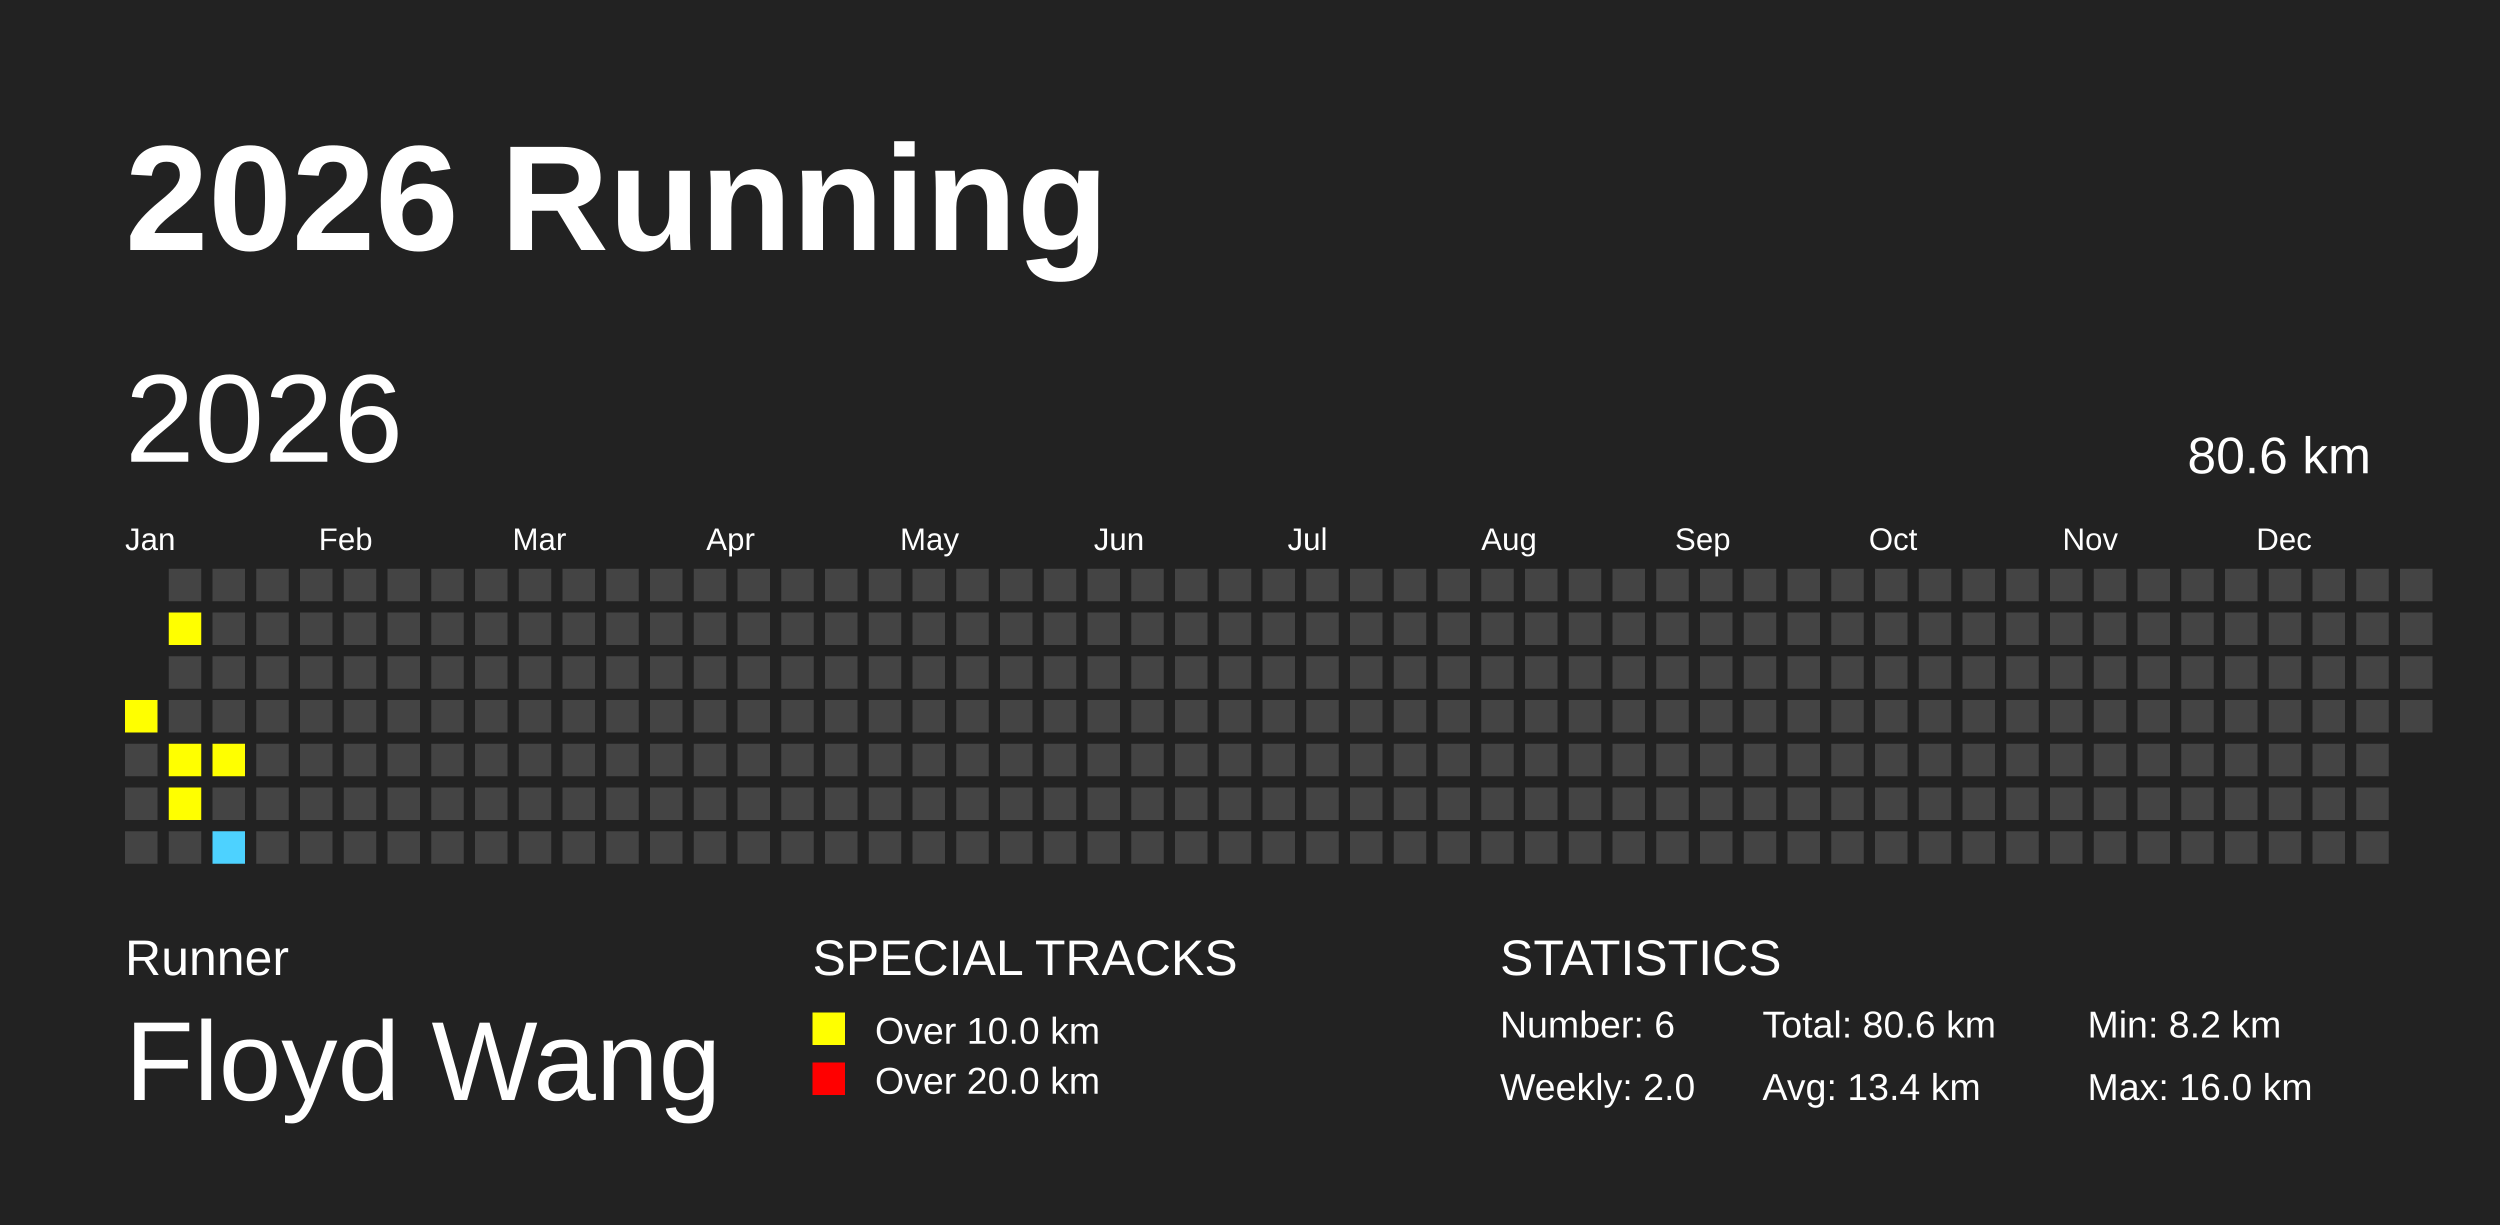
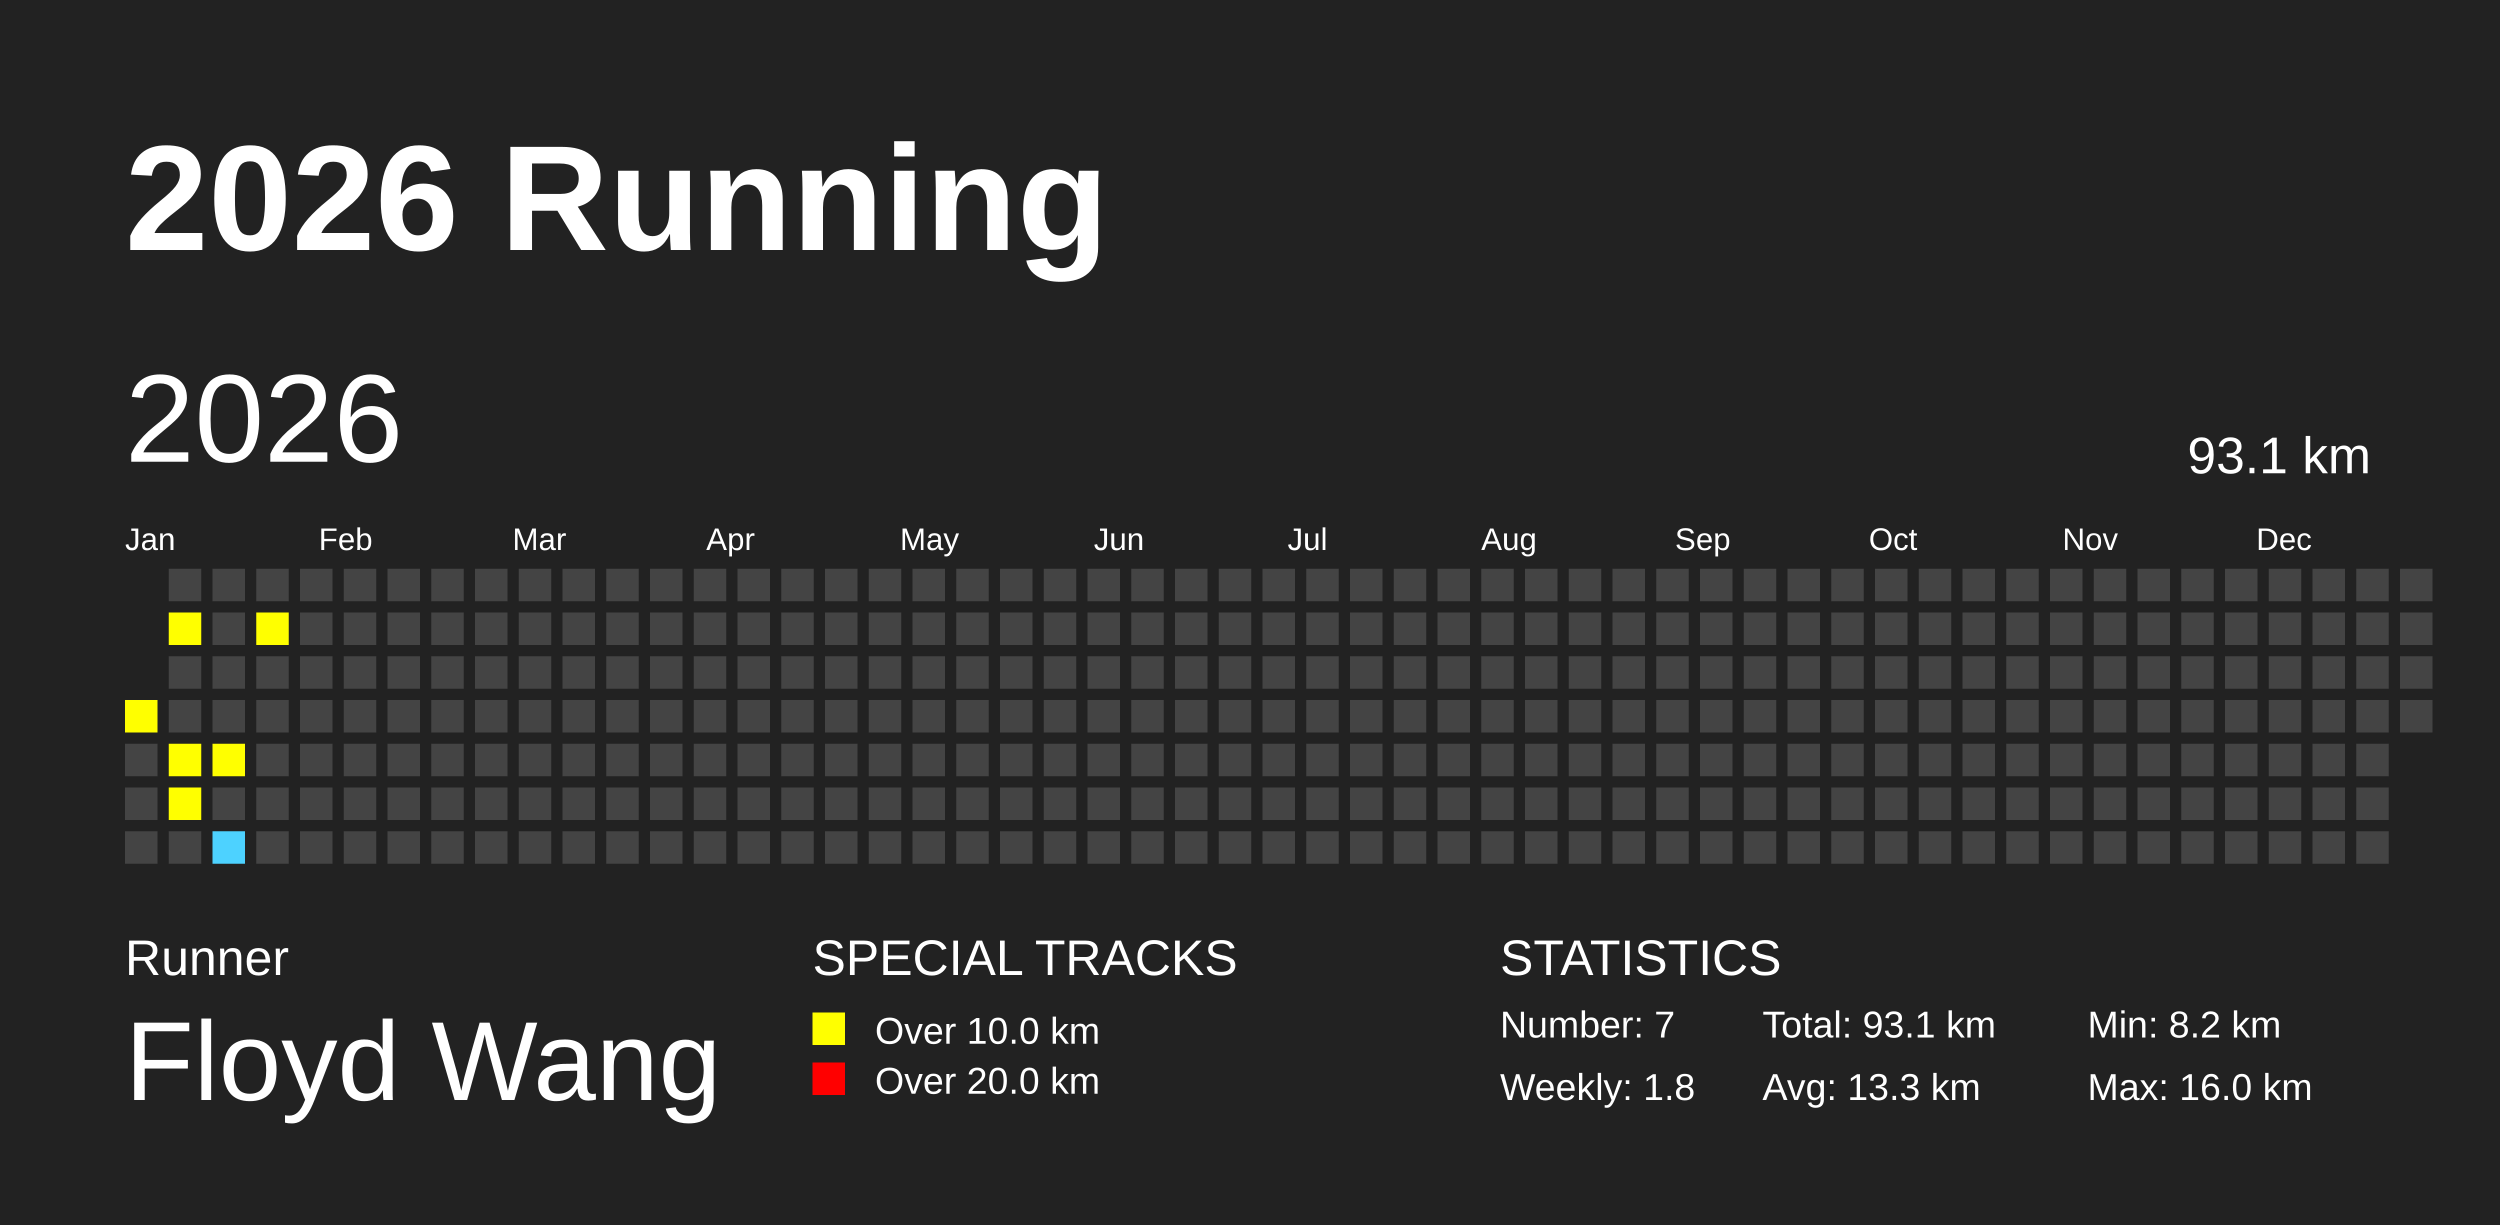
<svg xmlns="http://www.w3.org/2000/svg" baseProfile="full" height="98mm" version="1.1" viewBox="0,0,200,98" width="200mm">
  <defs />
  <rect fill="#222222" height="98" width="200" x="0" y="0" />
  <text fill="#FFFFFF" style="font-size:12px; font-family:Arial; font-weight:bold;" x="10" y="20">2026 Running</text>
  <text fill="#FFFFFF" style="font-size:4px; font-family:Arial" x="10" y="78">Runner</text>
  <text fill="#FFFFFF" style="font-size:9px; font-family:Arial" x="10" y="88">Floyd Wang</text>
  <text fill="#FFFFFF" style="font-size:4px; font-family:Arial" x="65" y="78">SPECIAL TRACKS</text>
  <rect fill="yellow" height="2.6" width="2.6" x="65" y="81" />
  <text fill="#FFFFFF" style="font-size:3px; font-family:Arial" x="70" y="83.5">Over 10.0 km</text>
  <rect fill="red" height="2.6" width="2.6" x="65" y="85" />
  <text fill="#FFFFFF" style="font-size:3px; font-family:Arial" x="70" y="87.5">Over 20.0 km</text>
  <text fill="#FFFFFF" style="font-size:4px; font-family:Arial" x="120" y="78">STATISTICS</text>
-   <text fill="#FFFFFF" style="font-size:3px; font-family:Arial" x="120" y="83">Number: 6</text>
-   <text fill="#FFFFFF" style="font-size:3px; font-family:Arial" x="120" y="88">Weekly: 2.0</text>
-   <text fill="#FFFFFF" style="font-size:3px; font-family:Arial" x="141" y="83">Total: 80.6 km</text>
-   <text fill="#FFFFFF" style="font-size:3px; font-family:Arial" x="141" y="88">Avg: 13.4 km</text>
+   <text fill="#FFFFFF" style="font-size:3px; font-family:Arial" x="120" y="83">Number: 7</text>
+   <text fill="#FFFFFF" style="font-size:3px; font-family:Arial" x="120" y="88">Weekly: 1.8</text>
+   <text fill="#FFFFFF" style="font-size:3px; font-family:Arial" x="141" y="83">Total: 93.1 km</text>
+   <text fill="#FFFFFF" style="font-size:3px; font-family:Arial" x="141" y="88">Avg: 13.3 km</text>
  <text fill="#FFFFFF" style="font-size:3px; font-family:Arial" x="167" y="83">Min: 8.2 km</text>
  <text fill="#FFFFFF" style="font-size:3px; font-family:Arial" x="167" y="88">Max: 16.0 km</text>
  <text dominant-baseline="hanging" fill="#FFFFFF" style="font-size:10.0px; font-family:Arial;" x="10" y="30">2026</text>
-   <text dominant-baseline="hanging" fill="#FFFFFF" style="font-size:4.125px; font-family:Arial;" x="175" y="35">80.6 km</text>
+   <text dominant-baseline="hanging" fill="#FFFFFF" style="font-size:4.125px; font-family:Arial;" x="175" y="35">93.1 km</text>
  <text fill="#FFFFFF" style="font-size:2.5px; font-family:Arial" x="10.0" y="44">Jan</text>
  <text fill="#FFFFFF" style="font-size:2.5px; font-family:Arial" x="25.5" y="44">Feb</text>
  <text fill="#FFFFFF" style="font-size:2.5px; font-family:Arial" x="41.0" y="44">Mar</text>
  <text fill="#FFFFFF" style="font-size:2.5px; font-family:Arial" x="56.5" y="44">Apr</text>
  <text fill="#FFFFFF" style="font-size:2.5px; font-family:Arial" x="72.0" y="44">May</text>
  <text fill="#FFFFFF" style="font-size:2.5px; font-family:Arial" x="87.5" y="44">Jun</text>
  <text fill="#FFFFFF" style="font-size:2.5px; font-family:Arial" x="103.0" y="44">Jul</text>
  <text fill="#FFFFFF" style="font-size:2.5px; font-family:Arial" x="118.5" y="44">Aug</text>
  <text fill="#FFFFFF" style="font-size:2.5px; font-family:Arial" x="134.0" y="44">Sep</text>
  <text fill="#FFFFFF" style="font-size:2.5px; font-family:Arial" x="149.5" y="44">Oct</text>
  <text fill="#FFFFFF" style="font-size:2.5px; font-family:Arial" x="165.0" y="44">Nov</text>
  <text fill="#FFFFFF" style="font-size:2.5px; font-family:Arial" x="180.5" y="44">Dec</text>
  <rect fill="yellow" height="2.6" width="2.6" x="10.0" y="56.0" />
  <rect fill="#444444" height="2.6" width="2.6" x="10.0" y="59.5" />
  <rect fill="#444444" height="2.6" width="2.6" x="10.0" y="63.0" />
  <rect fill="#444444" height="2.6" width="2.6" x="10.0" y="66.5" />
  <rect fill="#444444" height="2.6" width="2.6" x="13.5" y="45.5" />
  <rect fill="yellow" height="2.6" width="2.6" x="13.5" y="49.0" />
  <rect fill="#444444" height="2.6" width="2.6" x="13.5" y="52.5" />
  <rect fill="#444444" height="2.6" width="2.6" x="13.5" y="56.0" />
  <rect fill="yellow" height="2.6" width="2.6" x="13.5" y="59.5" />
  <rect fill="yellow" height="2.6" width="2.6" x="13.5" y="63.0" />
  <rect fill="#444444" height="2.6" width="2.6" x="13.5" y="66.5" />
  <rect fill="#444444" height="2.6" width="2.6" x="17.0" y="45.5" />
  <rect fill="#444444" height="2.6" width="2.6" x="17.0" y="49.0" />
  <rect fill="#444444" height="2.6" width="2.6" x="17.0" y="52.5" />
  <rect fill="#444444" height="2.6" width="2.6" x="17.0" y="56.0" />
  <rect fill="yellow" height="2.6" width="2.6" x="17.0" y="59.5" />
  <rect fill="#444444" height="2.6" width="2.6" x="17.0" y="63.0" />
  <rect fill="#4DD2FF" height="2.6" width="2.6" x="17.0" y="66.5" />
  <rect fill="#444444" height="2.6" width="2.6" x="20.5" y="45.5" />
-   <rect fill="#444444" height="2.6" width="2.6" x="20.5" y="49.0" />
+   <rect fill="yellow" height="2.6" width="2.6" x="20.5" y="49.0" />
  <rect fill="#444444" height="2.6" width="2.6" x="20.5" y="52.5" />
  <rect fill="#444444" height="2.6" width="2.6" x="20.5" y="56.0" />
  <rect fill="#444444" height="2.6" width="2.6" x="20.5" y="59.5" />
  <rect fill="#444444" height="2.6" width="2.6" x="20.5" y="63.0" />
  <rect fill="#444444" height="2.6" width="2.6" x="20.5" y="66.5" />
  <rect fill="#444444" height="2.6" width="2.6" x="24.0" y="45.5" />
  <rect fill="#444444" height="2.6" width="2.6" x="24.0" y="49.0" />
  <rect fill="#444444" height="2.6" width="2.6" x="24.0" y="52.5" />
  <rect fill="#444444" height="2.6" width="2.6" x="24.0" y="56.0" />
  <rect fill="#444444" height="2.6" width="2.6" x="24.0" y="59.5" />
  <rect fill="#444444" height="2.6" width="2.6" x="24.0" y="63.0" />
  <rect fill="#444444" height="2.6" width="2.6" x="24.0" y="66.5" />
  <rect fill="#444444" height="2.6" width="2.6" x="27.5" y="45.5" />
  <rect fill="#444444" height="2.6" width="2.6" x="27.5" y="49.0" />
  <rect fill="#444444" height="2.6" width="2.6" x="27.5" y="52.5" />
  <rect fill="#444444" height="2.6" width="2.6" x="27.5" y="56.0" />
  <rect fill="#444444" height="2.6" width="2.6" x="27.5" y="59.5" />
  <rect fill="#444444" height="2.6" width="2.6" x="27.5" y="63.0" />
  <rect fill="#444444" height="2.6" width="2.6" x="27.5" y="66.5" />
  <rect fill="#444444" height="2.6" width="2.6" x="31.0" y="45.5" />
  <rect fill="#444444" height="2.6" width="2.6" x="31.0" y="49.0" />
  <rect fill="#444444" height="2.6" width="2.6" x="31.0" y="52.5" />
  <rect fill="#444444" height="2.6" width="2.6" x="31.0" y="56.0" />
  <rect fill="#444444" height="2.6" width="2.6" x="31.0" y="59.5" />
  <rect fill="#444444" height="2.6" width="2.6" x="31.0" y="63.0" />
  <rect fill="#444444" height="2.6" width="2.6" x="31.0" y="66.5" />
  <rect fill="#444444" height="2.6" width="2.6" x="34.5" y="45.5" />
  <rect fill="#444444" height="2.6" width="2.6" x="34.5" y="49.0" />
  <rect fill="#444444" height="2.6" width="2.6" x="34.5" y="52.5" />
  <rect fill="#444444" height="2.6" width="2.6" x="34.5" y="56.0" />
  <rect fill="#444444" height="2.6" width="2.6" x="34.5" y="59.5" />
  <rect fill="#444444" height="2.6" width="2.6" x="34.5" y="63.0" />
  <rect fill="#444444" height="2.6" width="2.6" x="34.5" y="66.5" />
  <rect fill="#444444" height="2.6" width="2.6" x="38.0" y="45.5" />
  <rect fill="#444444" height="2.6" width="2.6" x="38.0" y="49.0" />
  <rect fill="#444444" height="2.6" width="2.6" x="38.0" y="52.5" />
  <rect fill="#444444" height="2.6" width="2.6" x="38.0" y="56.0" />
  <rect fill="#444444" height="2.6" width="2.6" x="38.0" y="59.5" />
  <rect fill="#444444" height="2.6" width="2.6" x="38.0" y="63.0" />
  <rect fill="#444444" height="2.6" width="2.6" x="38.0" y="66.5" />
  <rect fill="#444444" height="2.6" width="2.6" x="41.5" y="45.5" />
  <rect fill="#444444" height="2.6" width="2.6" x="41.5" y="49.0" />
  <rect fill="#444444" height="2.6" width="2.6" x="41.5" y="52.5" />
  <rect fill="#444444" height="2.6" width="2.6" x="41.5" y="56.0" />
  <rect fill="#444444" height="2.6" width="2.6" x="41.5" y="59.5" />
  <rect fill="#444444" height="2.6" width="2.6" x="41.5" y="63.0" />
  <rect fill="#444444" height="2.6" width="2.6" x="41.5" y="66.5" />
  <rect fill="#444444" height="2.6" width="2.6" x="45.0" y="45.5" />
  <rect fill="#444444" height="2.6" width="2.6" x="45.0" y="49.0" />
  <rect fill="#444444" height="2.6" width="2.6" x="45.0" y="52.5" />
  <rect fill="#444444" height="2.6" width="2.6" x="45.0" y="56.0" />
  <rect fill="#444444" height="2.6" width="2.6" x="45.0" y="59.5" />
  <rect fill="#444444" height="2.6" width="2.6" x="45.0" y="63.0" />
  <rect fill="#444444" height="2.6" width="2.6" x="45.0" y="66.5" />
  <rect fill="#444444" height="2.6" width="2.6" x="48.5" y="45.5" />
  <rect fill="#444444" height="2.6" width="2.6" x="48.5" y="49.0" />
  <rect fill="#444444" height="2.6" width="2.6" x="48.5" y="52.5" />
  <rect fill="#444444" height="2.6" width="2.6" x="48.5" y="56.0" />
  <rect fill="#444444" height="2.6" width="2.6" x="48.5" y="59.5" />
  <rect fill="#444444" height="2.6" width="2.6" x="48.5" y="63.0" />
  <rect fill="#444444" height="2.6" width="2.6" x="48.5" y="66.5" />
  <rect fill="#444444" height="2.6" width="2.6" x="52.0" y="45.5" />
  <rect fill="#444444" height="2.6" width="2.6" x="52.0" y="49.0" />
  <rect fill="#444444" height="2.6" width="2.6" x="52.0" y="52.5" />
  <rect fill="#444444" height="2.6" width="2.6" x="52.0" y="56.0" />
  <rect fill="#444444" height="2.6" width="2.6" x="52.0" y="59.5" />
  <rect fill="#444444" height="2.6" width="2.6" x="52.0" y="63.0" />
  <rect fill="#444444" height="2.6" width="2.6" x="52.0" y="66.5" />
  <rect fill="#444444" height="2.6" width="2.6" x="55.5" y="45.5" />
  <rect fill="#444444" height="2.6" width="2.6" x="55.5" y="49.0" />
  <rect fill="#444444" height="2.6" width="2.6" x="55.5" y="52.5" />
  <rect fill="#444444" height="2.6" width="2.6" x="55.5" y="56.0" />
  <rect fill="#444444" height="2.6" width="2.6" x="55.5" y="59.5" />
  <rect fill="#444444" height="2.6" width="2.6" x="55.5" y="63.0" />
  <rect fill="#444444" height="2.6" width="2.6" x="55.5" y="66.5" />
  <rect fill="#444444" height="2.6" width="2.6" x="59.0" y="45.5" />
  <rect fill="#444444" height="2.6" width="2.6" x="59.0" y="49.0" />
  <rect fill="#444444" height="2.6" width="2.6" x="59.0" y="52.5" />
  <rect fill="#444444" height="2.6" width="2.6" x="59.0" y="56.0" />
  <rect fill="#444444" height="2.6" width="2.6" x="59.0" y="59.5" />
  <rect fill="#444444" height="2.6" width="2.6" x="59.0" y="63.0" />
  <rect fill="#444444" height="2.6" width="2.6" x="59.0" y="66.5" />
  <rect fill="#444444" height="2.6" width="2.6" x="62.5" y="45.5" />
  <rect fill="#444444" height="2.6" width="2.6" x="62.5" y="49.0" />
  <rect fill="#444444" height="2.6" width="2.6" x="62.5" y="52.5" />
  <rect fill="#444444" height="2.6" width="2.6" x="62.5" y="56.0" />
  <rect fill="#444444" height="2.6" width="2.6" x="62.5" y="59.5" />
  <rect fill="#444444" height="2.6" width="2.6" x="62.5" y="63.0" />
  <rect fill="#444444" height="2.6" width="2.6" x="62.5" y="66.5" />
  <rect fill="#444444" height="2.6" width="2.6" x="66.0" y="45.5" />
  <rect fill="#444444" height="2.6" width="2.6" x="66.0" y="49.0" />
  <rect fill="#444444" height="2.6" width="2.6" x="66.0" y="52.5" />
  <rect fill="#444444" height="2.6" width="2.6" x="66.0" y="56.0" />
  <rect fill="#444444" height="2.6" width="2.6" x="66.0" y="59.5" />
  <rect fill="#444444" height="2.6" width="2.6" x="66.0" y="63.0" />
  <rect fill="#444444" height="2.6" width="2.6" x="66.0" y="66.5" />
  <rect fill="#444444" height="2.6" width="2.6" x="69.5" y="45.5" />
  <rect fill="#444444" height="2.6" width="2.6" x="69.5" y="49.0" />
  <rect fill="#444444" height="2.6" width="2.6" x="69.5" y="52.5" />
  <rect fill="#444444" height="2.6" width="2.6" x="69.5" y="56.0" />
  <rect fill="#444444" height="2.6" width="2.6" x="69.5" y="59.5" />
  <rect fill="#444444" height="2.6" width="2.6" x="69.5" y="63.0" />
  <rect fill="#444444" height="2.6" width="2.6" x="69.5" y="66.5" />
  <rect fill="#444444" height="2.6" width="2.6" x="73.0" y="45.5" />
  <rect fill="#444444" height="2.6" width="2.6" x="73.0" y="49.0" />
  <rect fill="#444444" height="2.6" width="2.6" x="73.0" y="52.5" />
  <rect fill="#444444" height="2.6" width="2.6" x="73.0" y="56.0" />
  <rect fill="#444444" height="2.6" width="2.6" x="73.0" y="59.5" />
  <rect fill="#444444" height="2.6" width="2.6" x="73.0" y="63.0" />
  <rect fill="#444444" height="2.6" width="2.6" x="73.0" y="66.5" />
  <rect fill="#444444" height="2.6" width="2.6" x="76.5" y="45.5" />
  <rect fill="#444444" height="2.6" width="2.6" x="76.5" y="49.0" />
  <rect fill="#444444" height="2.6" width="2.6" x="76.5" y="52.5" />
  <rect fill="#444444" height="2.6" width="2.6" x="76.5" y="56.0" />
  <rect fill="#444444" height="2.6" width="2.6" x="76.5" y="59.5" />
  <rect fill="#444444" height="2.6" width="2.6" x="76.5" y="63.0" />
  <rect fill="#444444" height="2.6" width="2.6" x="76.5" y="66.5" />
  <rect fill="#444444" height="2.6" width="2.6" x="80.0" y="45.5" />
  <rect fill="#444444" height="2.6" width="2.6" x="80.0" y="49.0" />
  <rect fill="#444444" height="2.6" width="2.6" x="80.0" y="52.5" />
  <rect fill="#444444" height="2.6" width="2.6" x="80.0" y="56.0" />
  <rect fill="#444444" height="2.6" width="2.6" x="80.0" y="59.5" />
  <rect fill="#444444" height="2.6" width="2.6" x="80.0" y="63.0" />
  <rect fill="#444444" height="2.6" width="2.6" x="80.0" y="66.5" />
  <rect fill="#444444" height="2.6" width="2.6" x="83.5" y="45.5" />
  <rect fill="#444444" height="2.6" width="2.6" x="83.5" y="49.0" />
  <rect fill="#444444" height="2.6" width="2.6" x="83.5" y="52.5" />
  <rect fill="#444444" height="2.6" width="2.6" x="83.5" y="56.0" />
  <rect fill="#444444" height="2.6" width="2.6" x="83.5" y="59.5" />
  <rect fill="#444444" height="2.6" width="2.6" x="83.5" y="63.0" />
  <rect fill="#444444" height="2.6" width="2.6" x="83.5" y="66.5" />
  <rect fill="#444444" height="2.6" width="2.6" x="87.0" y="45.5" />
  <rect fill="#444444" height="2.6" width="2.6" x="87.0" y="49.0" />
  <rect fill="#444444" height="2.6" width="2.6" x="87.0" y="52.5" />
  <rect fill="#444444" height="2.6" width="2.6" x="87.0" y="56.0" />
  <rect fill="#444444" height="2.6" width="2.6" x="87.0" y="59.5" />
  <rect fill="#444444" height="2.6" width="2.6" x="87.0" y="63.0" />
  <rect fill="#444444" height="2.6" width="2.6" x="87.0" y="66.5" />
  <rect fill="#444444" height="2.6" width="2.6" x="90.5" y="45.5" />
  <rect fill="#444444" height="2.6" width="2.6" x="90.5" y="49.0" />
  <rect fill="#444444" height="2.6" width="2.6" x="90.5" y="52.5" />
  <rect fill="#444444" height="2.6" width="2.6" x="90.5" y="56.0" />
  <rect fill="#444444" height="2.6" width="2.6" x="90.5" y="59.5" />
  <rect fill="#444444" height="2.6" width="2.6" x="90.5" y="63.0" />
  <rect fill="#444444" height="2.6" width="2.6" x="90.5" y="66.5" />
  <rect fill="#444444" height="2.6" width="2.6" x="94.0" y="45.5" />
  <rect fill="#444444" height="2.6" width="2.6" x="94.0" y="49.0" />
  <rect fill="#444444" height="2.6" width="2.6" x="94.0" y="52.5" />
  <rect fill="#444444" height="2.6" width="2.6" x="94.0" y="56.0" />
  <rect fill="#444444" height="2.6" width="2.6" x="94.0" y="59.5" />
  <rect fill="#444444" height="2.6" width="2.6" x="94.0" y="63.0" />
  <rect fill="#444444" height="2.6" width="2.6" x="94.0" y="66.5" />
  <rect fill="#444444" height="2.6" width="2.6" x="97.5" y="45.5" />
  <rect fill="#444444" height="2.6" width="2.6" x="97.5" y="49.0" />
  <rect fill="#444444" height="2.6" width="2.6" x="97.5" y="52.5" />
  <rect fill="#444444" height="2.6" width="2.6" x="97.5" y="56.0" />
  <rect fill="#444444" height="2.6" width="2.6" x="97.5" y="59.5" />
  <rect fill="#444444" height="2.6" width="2.6" x="97.5" y="63.0" />
  <rect fill="#444444" height="2.6" width="2.6" x="97.5" y="66.5" />
  <rect fill="#444444" height="2.6" width="2.6" x="101.0" y="45.5" />
  <rect fill="#444444" height="2.6" width="2.6" x="101.0" y="49.0" />
  <rect fill="#444444" height="2.6" width="2.6" x="101.0" y="52.5" />
  <rect fill="#444444" height="2.6" width="2.6" x="101.0" y="56.0" />
  <rect fill="#444444" height="2.6" width="2.6" x="101.0" y="59.5" />
  <rect fill="#444444" height="2.6" width="2.6" x="101.0" y="63.0" />
  <rect fill="#444444" height="2.6" width="2.6" x="101.0" y="66.5" />
  <rect fill="#444444" height="2.6" width="2.6" x="104.5" y="45.5" />
  <rect fill="#444444" height="2.6" width="2.6" x="104.5" y="49.0" />
  <rect fill="#444444" height="2.6" width="2.6" x="104.5" y="52.5" />
  <rect fill="#444444" height="2.6" width="2.6" x="104.5" y="56.0" />
  <rect fill="#444444" height="2.6" width="2.6" x="104.5" y="59.5" />
  <rect fill="#444444" height="2.6" width="2.6" x="104.5" y="63.0" />
  <rect fill="#444444" height="2.6" width="2.6" x="104.5" y="66.5" />
  <rect fill="#444444" height="2.6" width="2.6" x="108.0" y="45.5" />
  <rect fill="#444444" height="2.6" width="2.6" x="108.0" y="49.0" />
  <rect fill="#444444" height="2.6" width="2.6" x="108.0" y="52.5" />
  <rect fill="#444444" height="2.6" width="2.6" x="108.0" y="56.0" />
  <rect fill="#444444" height="2.6" width="2.6" x="108.0" y="59.5" />
  <rect fill="#444444" height="2.6" width="2.6" x="108.0" y="63.0" />
  <rect fill="#444444" height="2.6" width="2.6" x="108.0" y="66.5" />
  <rect fill="#444444" height="2.6" width="2.6" x="111.5" y="45.5" />
  <rect fill="#444444" height="2.6" width="2.6" x="111.5" y="49.0" />
  <rect fill="#444444" height="2.6" width="2.6" x="111.5" y="52.5" />
  <rect fill="#444444" height="2.6" width="2.6" x="111.5" y="56.0" />
  <rect fill="#444444" height="2.6" width="2.6" x="111.5" y="59.5" />
  <rect fill="#444444" height="2.6" width="2.6" x="111.5" y="63.0" />
  <rect fill="#444444" height="2.6" width="2.6" x="111.5" y="66.5" />
  <rect fill="#444444" height="2.6" width="2.6" x="115.0" y="45.5" />
  <rect fill="#444444" height="2.6" width="2.6" x="115.0" y="49.0" />
  <rect fill="#444444" height="2.6" width="2.6" x="115.0" y="52.5" />
  <rect fill="#444444" height="2.6" width="2.6" x="115.0" y="56.0" />
  <rect fill="#444444" height="2.6" width="2.6" x="115.0" y="59.5" />
  <rect fill="#444444" height="2.6" width="2.6" x="115.0" y="63.0" />
  <rect fill="#444444" height="2.6" width="2.6" x="115.0" y="66.5" />
  <rect fill="#444444" height="2.6" width="2.6" x="118.5" y="45.5" />
  <rect fill="#444444" height="2.6" width="2.6" x="118.5" y="49.0" />
  <rect fill="#444444" height="2.6" width="2.6" x="118.5" y="52.5" />
  <rect fill="#444444" height="2.6" width="2.6" x="118.5" y="56.0" />
  <rect fill="#444444" height="2.6" width="2.6" x="118.5" y="59.5" />
  <rect fill="#444444" height="2.6" width="2.6" x="118.5" y="63.0" />
  <rect fill="#444444" height="2.6" width="2.6" x="118.5" y="66.5" />
  <rect fill="#444444" height="2.6" width="2.6" x="122.0" y="45.5" />
  <rect fill="#444444" height="2.6" width="2.6" x="122.0" y="49.0" />
  <rect fill="#444444" height="2.6" width="2.6" x="122.0" y="52.5" />
  <rect fill="#444444" height="2.6" width="2.6" x="122.0" y="56.0" />
  <rect fill="#444444" height="2.6" width="2.6" x="122.0" y="59.5" />
  <rect fill="#444444" height="2.6" width="2.6" x="122.0" y="63.0" />
  <rect fill="#444444" height="2.6" width="2.6" x="122.0" y="66.5" />
  <rect fill="#444444" height="2.6" width="2.6" x="125.5" y="45.5" />
  <rect fill="#444444" height="2.6" width="2.6" x="125.5" y="49.0" />
  <rect fill="#444444" height="2.6" width="2.6" x="125.5" y="52.5" />
  <rect fill="#444444" height="2.6" width="2.6" x="125.5" y="56.0" />
  <rect fill="#444444" height="2.6" width="2.6" x="125.5" y="59.5" />
  <rect fill="#444444" height="2.6" width="2.6" x="125.5" y="63.0" />
  <rect fill="#444444" height="2.6" width="2.6" x="125.5" y="66.5" />
  <rect fill="#444444" height="2.6" width="2.6" x="129.0" y="45.5" />
  <rect fill="#444444" height="2.6" width="2.6" x="129.0" y="49.0" />
  <rect fill="#444444" height="2.6" width="2.6" x="129.0" y="52.5" />
  <rect fill="#444444" height="2.6" width="2.6" x="129.0" y="56.0" />
  <rect fill="#444444" height="2.6" width="2.6" x="129.0" y="59.5" />
  <rect fill="#444444" height="2.6" width="2.6" x="129.0" y="63.0" />
  <rect fill="#444444" height="2.6" width="2.6" x="129.0" y="66.5" />
  <rect fill="#444444" height="2.6" width="2.6" x="132.5" y="45.5" />
  <rect fill="#444444" height="2.6" width="2.6" x="132.5" y="49.0" />
  <rect fill="#444444" height="2.6" width="2.6" x="132.5" y="52.5" />
  <rect fill="#444444" height="2.6" width="2.6" x="132.5" y="56.0" />
  <rect fill="#444444" height="2.6" width="2.6" x="132.5" y="59.5" />
  <rect fill="#444444" height="2.6" width="2.6" x="132.5" y="63.0" />
  <rect fill="#444444" height="2.6" width="2.6" x="132.5" y="66.5" />
  <rect fill="#444444" height="2.6" width="2.6" x="136.0" y="45.5" />
  <rect fill="#444444" height="2.6" width="2.6" x="136.0" y="49.0" />
  <rect fill="#444444" height="2.6" width="2.6" x="136.0" y="52.5" />
  <rect fill="#444444" height="2.6" width="2.6" x="136.0" y="56.0" />
  <rect fill="#444444" height="2.6" width="2.6" x="136.0" y="59.5" />
  <rect fill="#444444" height="2.6" width="2.6" x="136.0" y="63.0" />
  <rect fill="#444444" height="2.6" width="2.6" x="136.0" y="66.5" />
  <rect fill="#444444" height="2.6" width="2.6" x="139.5" y="45.5" />
  <rect fill="#444444" height="2.6" width="2.6" x="139.5" y="49.0" />
  <rect fill="#444444" height="2.6" width="2.6" x="139.5" y="52.5" />
  <rect fill="#444444" height="2.6" width="2.6" x="139.5" y="56.0" />
  <rect fill="#444444" height="2.6" width="2.6" x="139.5" y="59.5" />
  <rect fill="#444444" height="2.6" width="2.6" x="139.5" y="63.0" />
  <rect fill="#444444" height="2.6" width="2.6" x="139.5" y="66.5" />
  <rect fill="#444444" height="2.6" width="2.6" x="143.0" y="45.5" />
  <rect fill="#444444" height="2.6" width="2.6" x="143.0" y="49.0" />
  <rect fill="#444444" height="2.6" width="2.6" x="143.0" y="52.5" />
  <rect fill="#444444" height="2.6" width="2.6" x="143.0" y="56.0" />
  <rect fill="#444444" height="2.6" width="2.6" x="143.0" y="59.5" />
  <rect fill="#444444" height="2.6" width="2.6" x="143.0" y="63.0" />
  <rect fill="#444444" height="2.6" width="2.6" x="143.0" y="66.5" />
  <rect fill="#444444" height="2.6" width="2.6" x="146.5" y="45.5" />
  <rect fill="#444444" height="2.6" width="2.6" x="146.5" y="49.0" />
  <rect fill="#444444" height="2.6" width="2.6" x="146.5" y="52.5" />
  <rect fill="#444444" height="2.6" width="2.6" x="146.5" y="56.0" />
  <rect fill="#444444" height="2.6" width="2.6" x="146.5" y="59.5" />
  <rect fill="#444444" height="2.6" width="2.6" x="146.5" y="63.0" />
  <rect fill="#444444" height="2.6" width="2.6" x="146.5" y="66.5" />
  <rect fill="#444444" height="2.6" width="2.6" x="150.0" y="45.5" />
  <rect fill="#444444" height="2.6" width="2.6" x="150.0" y="49.0" />
  <rect fill="#444444" height="2.6" width="2.6" x="150.0" y="52.5" />
  <rect fill="#444444" height="2.6" width="2.6" x="150.0" y="56.0" />
  <rect fill="#444444" height="2.6" width="2.6" x="150.0" y="59.5" />
  <rect fill="#444444" height="2.6" width="2.6" x="150.0" y="63.0" />
  <rect fill="#444444" height="2.6" width="2.6" x="150.0" y="66.5" />
  <rect fill="#444444" height="2.6" width="2.6" x="153.5" y="45.5" />
  <rect fill="#444444" height="2.6" width="2.6" x="153.5" y="49.0" />
  <rect fill="#444444" height="2.6" width="2.6" x="153.5" y="52.5" />
  <rect fill="#444444" height="2.6" width="2.6" x="153.5" y="56.0" />
  <rect fill="#444444" height="2.6" width="2.6" x="153.5" y="59.5" />
  <rect fill="#444444" height="2.6" width="2.6" x="153.5" y="63.0" />
  <rect fill="#444444" height="2.6" width="2.6" x="153.5" y="66.5" />
  <rect fill="#444444" height="2.6" width="2.6" x="157.0" y="45.5" />
  <rect fill="#444444" height="2.6" width="2.6" x="157.0" y="49.0" />
  <rect fill="#444444" height="2.6" width="2.6" x="157.0" y="52.5" />
  <rect fill="#444444" height="2.6" width="2.6" x="157.0" y="56.0" />
  <rect fill="#444444" height="2.6" width="2.6" x="157.0" y="59.5" />
  <rect fill="#444444" height="2.6" width="2.6" x="157.0" y="63.0" />
  <rect fill="#444444" height="2.6" width="2.6" x="157.0" y="66.5" />
  <rect fill="#444444" height="2.6" width="2.6" x="160.5" y="45.5" />
  <rect fill="#444444" height="2.6" width="2.6" x="160.5" y="49.0" />
  <rect fill="#444444" height="2.6" width="2.6" x="160.5" y="52.5" />
  <rect fill="#444444" height="2.6" width="2.6" x="160.5" y="56.0" />
  <rect fill="#444444" height="2.6" width="2.6" x="160.5" y="59.5" />
  <rect fill="#444444" height="2.6" width="2.6" x="160.5" y="63.0" />
  <rect fill="#444444" height="2.6" width="2.6" x="160.5" y="66.5" />
  <rect fill="#444444" height="2.6" width="2.6" x="164.0" y="45.5" />
  <rect fill="#444444" height="2.6" width="2.6" x="164.0" y="49.0" />
  <rect fill="#444444" height="2.6" width="2.6" x="164.0" y="52.5" />
  <rect fill="#444444" height="2.6" width="2.6" x="164.0" y="56.0" />
  <rect fill="#444444" height="2.6" width="2.6" x="164.0" y="59.5" />
  <rect fill="#444444" height="2.6" width="2.6" x="164.0" y="63.0" />
  <rect fill="#444444" height="2.6" width="2.6" x="164.0" y="66.5" />
  <rect fill="#444444" height="2.6" width="2.6" x="167.5" y="45.5" />
  <rect fill="#444444" height="2.6" width="2.6" x="167.5" y="49.0" />
  <rect fill="#444444" height="2.6" width="2.6" x="167.5" y="52.5" />
  <rect fill="#444444" height="2.6" width="2.6" x="167.5" y="56.0" />
  <rect fill="#444444" height="2.6" width="2.6" x="167.5" y="59.5" />
  <rect fill="#444444" height="2.6" width="2.6" x="167.5" y="63.0" />
  <rect fill="#444444" height="2.6" width="2.6" x="167.5" y="66.5" />
  <rect fill="#444444" height="2.6" width="2.6" x="171.0" y="45.5" />
  <rect fill="#444444" height="2.6" width="2.6" x="171.0" y="49.0" />
  <rect fill="#444444" height="2.6" width="2.6" x="171.0" y="52.5" />
  <rect fill="#444444" height="2.6" width="2.6" x="171.0" y="56.0" />
  <rect fill="#444444" height="2.6" width="2.6" x="171.0" y="59.5" />
  <rect fill="#444444" height="2.6" width="2.6" x="171.0" y="63.0" />
  <rect fill="#444444" height="2.6" width="2.6" x="171.0" y="66.5" />
  <rect fill="#444444" height="2.6" width="2.6" x="174.5" y="45.5" />
  <rect fill="#444444" height="2.6" width="2.6" x="174.5" y="49.0" />
  <rect fill="#444444" height="2.6" width="2.6" x="174.5" y="52.5" />
  <rect fill="#444444" height="2.6" width="2.6" x="174.5" y="56.0" />
  <rect fill="#444444" height="2.6" width="2.6" x="174.5" y="59.5" />
  <rect fill="#444444" height="2.6" width="2.6" x="174.5" y="63.0" />
  <rect fill="#444444" height="2.6" width="2.6" x="174.5" y="66.5" />
  <rect fill="#444444" height="2.6" width="2.6" x="178.0" y="45.5" />
  <rect fill="#444444" height="2.6" width="2.6" x="178.0" y="49.0" />
  <rect fill="#444444" height="2.6" width="2.6" x="178.0" y="52.5" />
  <rect fill="#444444" height="2.6" width="2.6" x="178.0" y="56.0" />
  <rect fill="#444444" height="2.6" width="2.6" x="178.0" y="59.5" />
  <rect fill="#444444" height="2.6" width="2.6" x="178.0" y="63.0" />
  <rect fill="#444444" height="2.6" width="2.6" x="178.0" y="66.5" />
  <rect fill="#444444" height="2.6" width="2.6" x="181.5" y="45.5" />
  <rect fill="#444444" height="2.6" width="2.6" x="181.5" y="49.0" />
  <rect fill="#444444" height="2.6" width="2.6" x="181.5" y="52.5" />
  <rect fill="#444444" height="2.6" width="2.6" x="181.5" y="56.0" />
  <rect fill="#444444" height="2.6" width="2.6" x="181.5" y="59.5" />
  <rect fill="#444444" height="2.6" width="2.6" x="181.5" y="63.0" />
  <rect fill="#444444" height="2.6" width="2.6" x="181.5" y="66.5" />
  <rect fill="#444444" height="2.6" width="2.6" x="185.0" y="45.5" />
  <rect fill="#444444" height="2.6" width="2.6" x="185.0" y="49.0" />
  <rect fill="#444444" height="2.6" width="2.6" x="185.0" y="52.5" />
  <rect fill="#444444" height="2.6" width="2.6" x="185.0" y="56.0" />
  <rect fill="#444444" height="2.6" width="2.6" x="185.0" y="59.5" />
  <rect fill="#444444" height="2.6" width="2.6" x="185.0" y="63.0" />
  <rect fill="#444444" height="2.6" width="2.6" x="185.0" y="66.5" />
  <rect fill="#444444" height="2.6" width="2.6" x="188.5" y="45.5" />
  <rect fill="#444444" height="2.6" width="2.6" x="188.5" y="49.0" />
  <rect fill="#444444" height="2.6" width="2.6" x="188.5" y="52.5" />
  <rect fill="#444444" height="2.6" width="2.6" x="188.5" y="56.0" />
  <rect fill="#444444" height="2.6" width="2.6" x="188.5" y="59.5" />
  <rect fill="#444444" height="2.6" width="2.6" x="188.5" y="63.0" />
  <rect fill="#444444" height="2.6" width="2.6" x="188.5" y="66.5" />
  <rect fill="#444444" height="2.6" width="2.6" x="192.0" y="45.5" />
  <rect fill="#444444" height="2.6" width="2.6" x="192.0" y="49.0" />
  <rect fill="#444444" height="2.6" width="2.6" x="192.0" y="52.5" />
  <rect fill="#444444" height="2.6" width="2.6" x="192.0" y="56.0" />
</svg>
